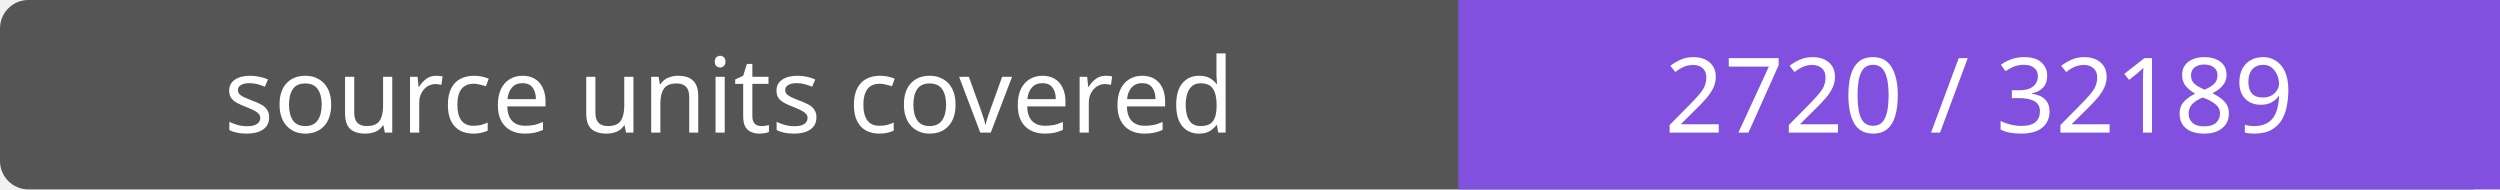
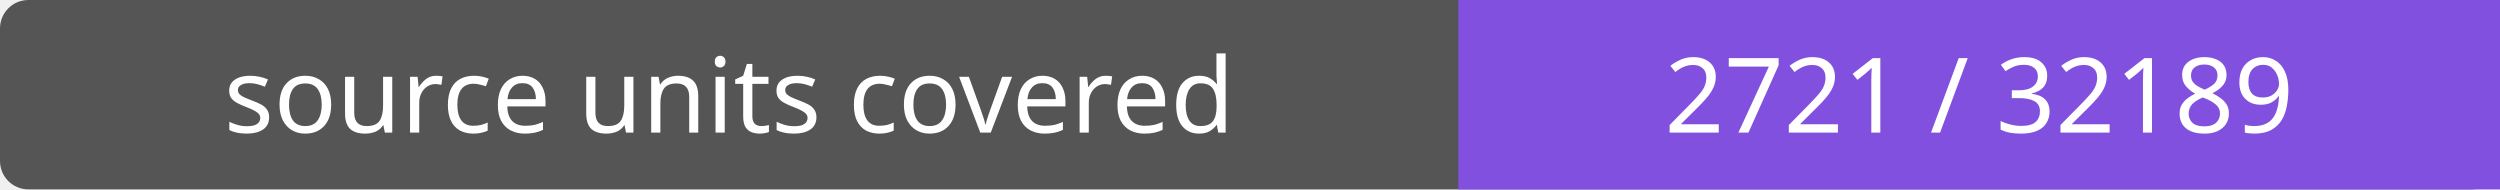
- <svg xmlns="http://www.w3.org/2000/svg" width="264" height="20" role="img" aria-label="source units covered: 2720 / 32189">
+ <svg xmlns="http://www.w3.org/2000/svg" width="264" height="20" role="img" aria-label="source units covered: 2721 / 32189">
  <rect width="264" height="20" rx="3" fill="#555" />
  <path fill="#8250df" d="M154 0h110v20H154z" />
  <g fill="#fff" text-anchor="middle" font-family="Verdana,sans-serif" font-size="11">
    <text x="77.0" y="14">source units covered</text>
-     <text x="209.0" y="14">2720 / 32189</text>
+     <text x="209.0" y="14">2721 / 32189</text>
  </g>
</svg>
